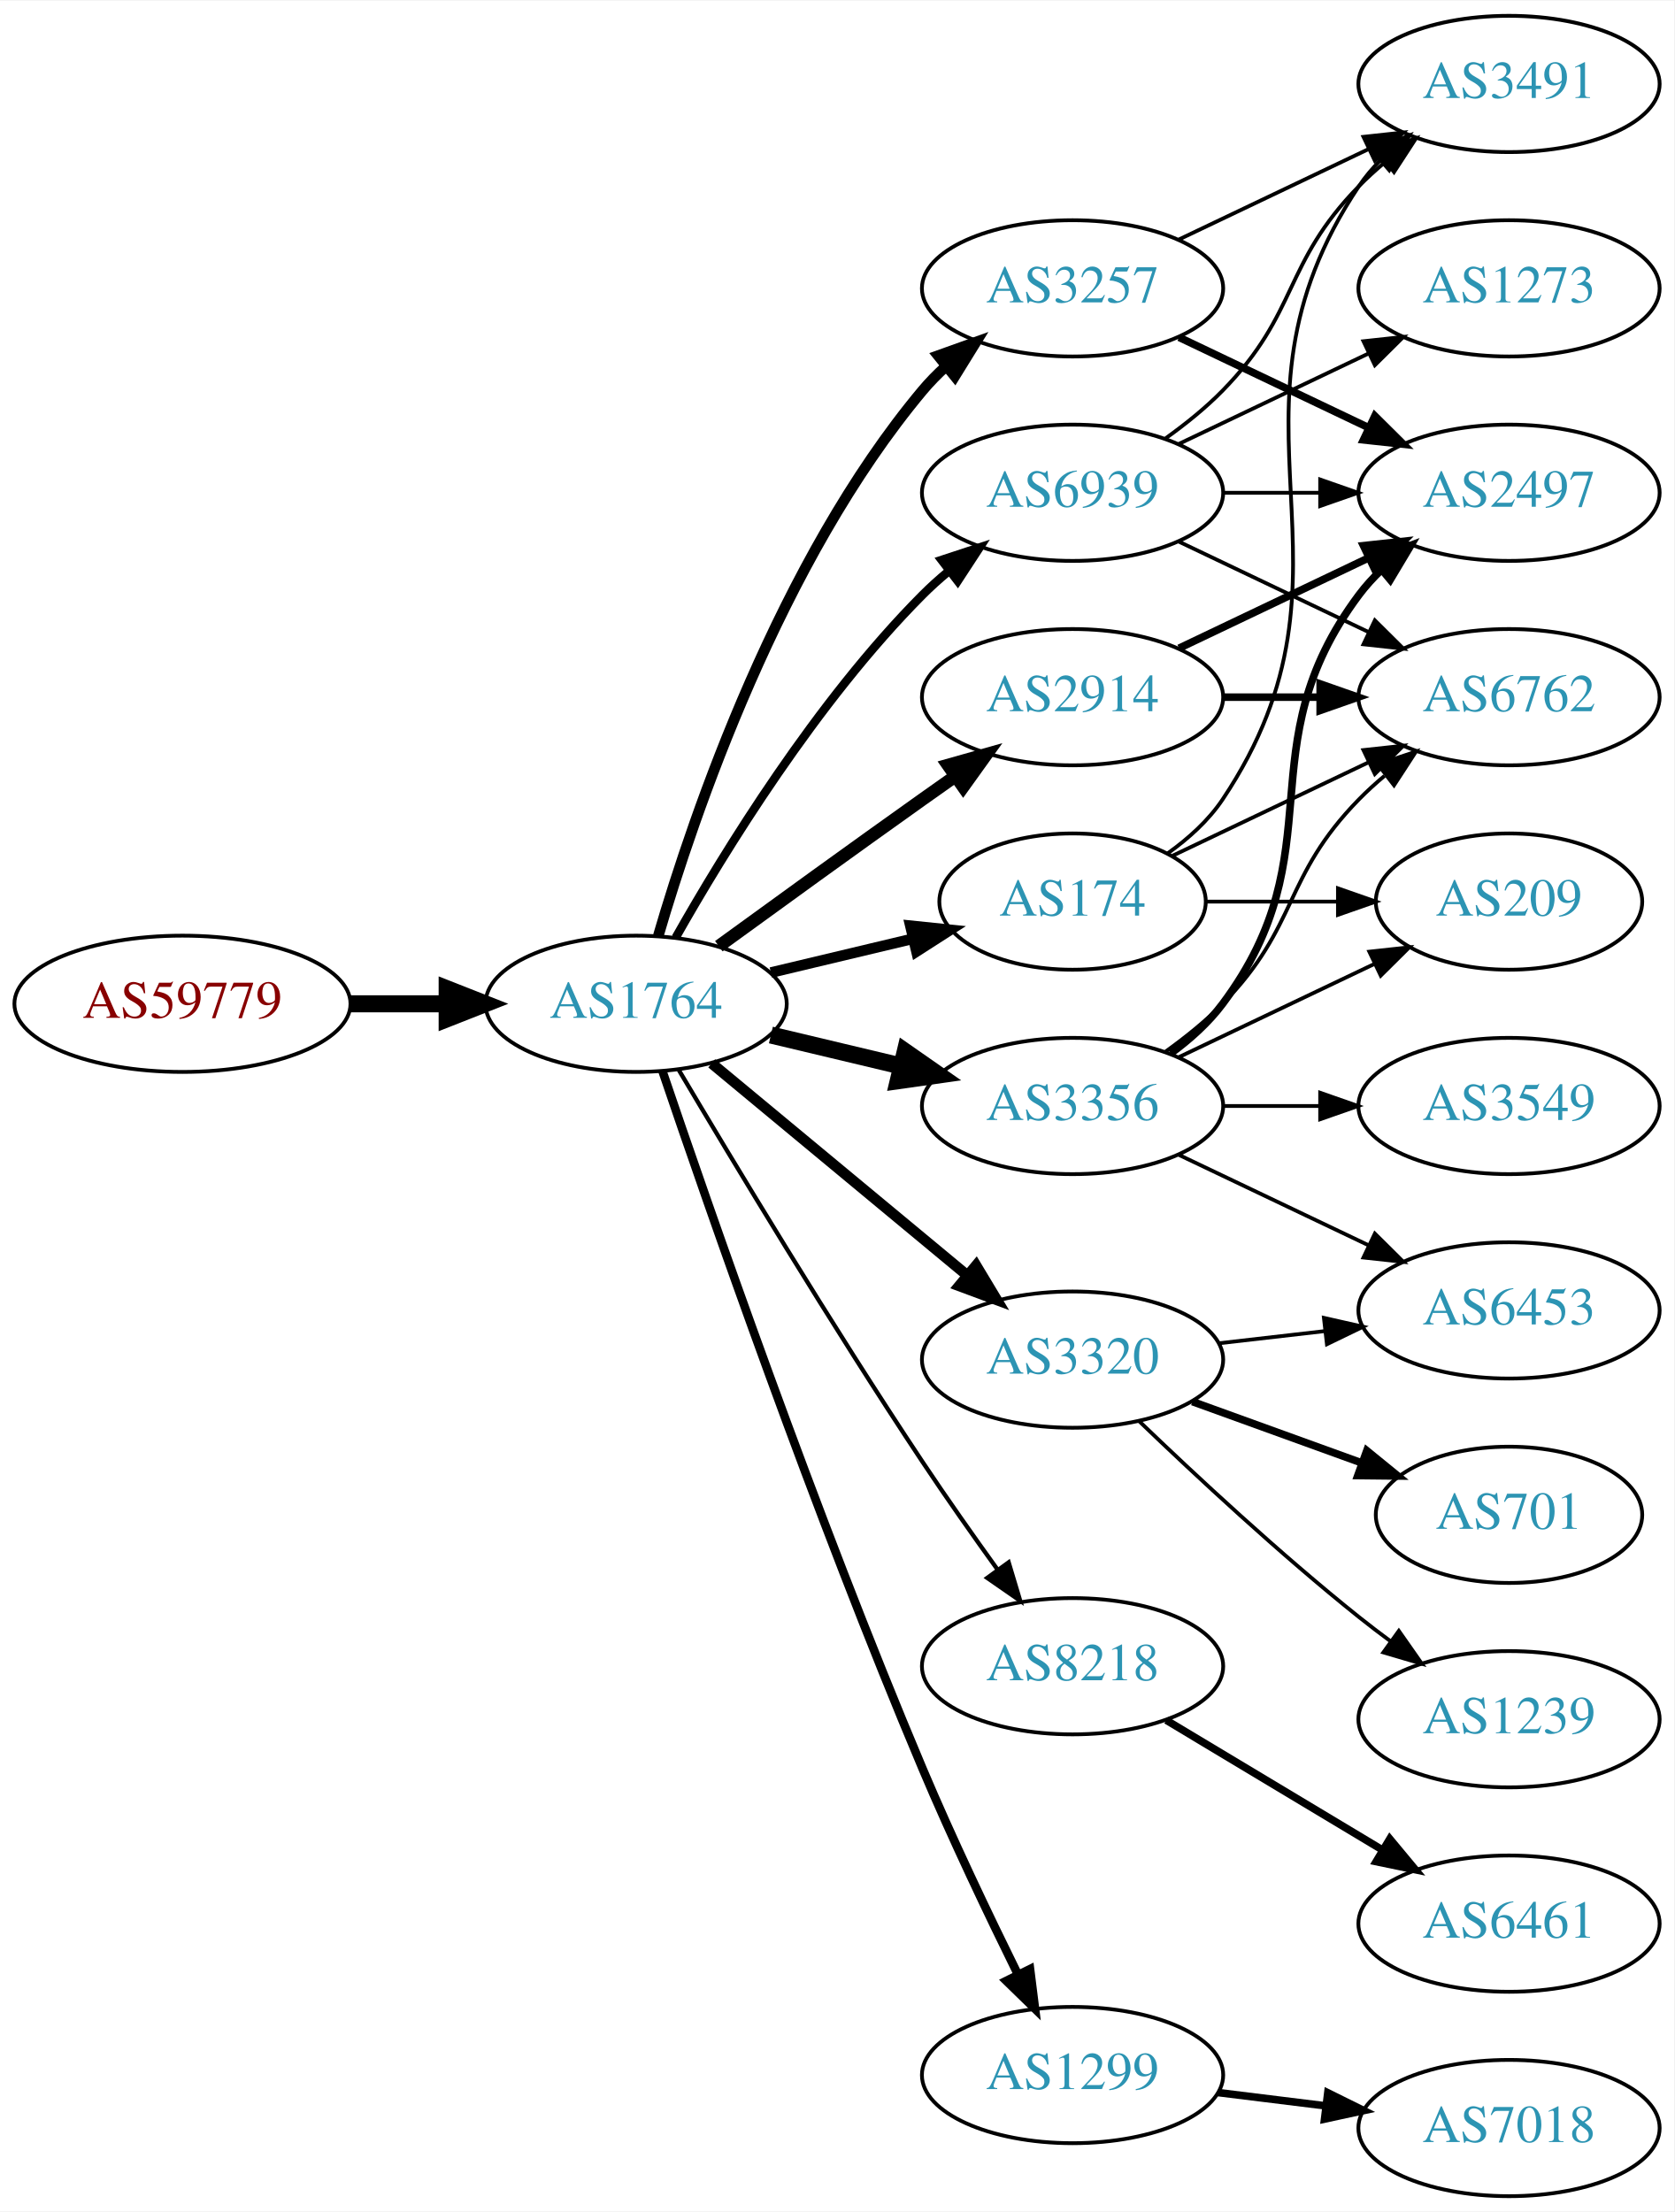
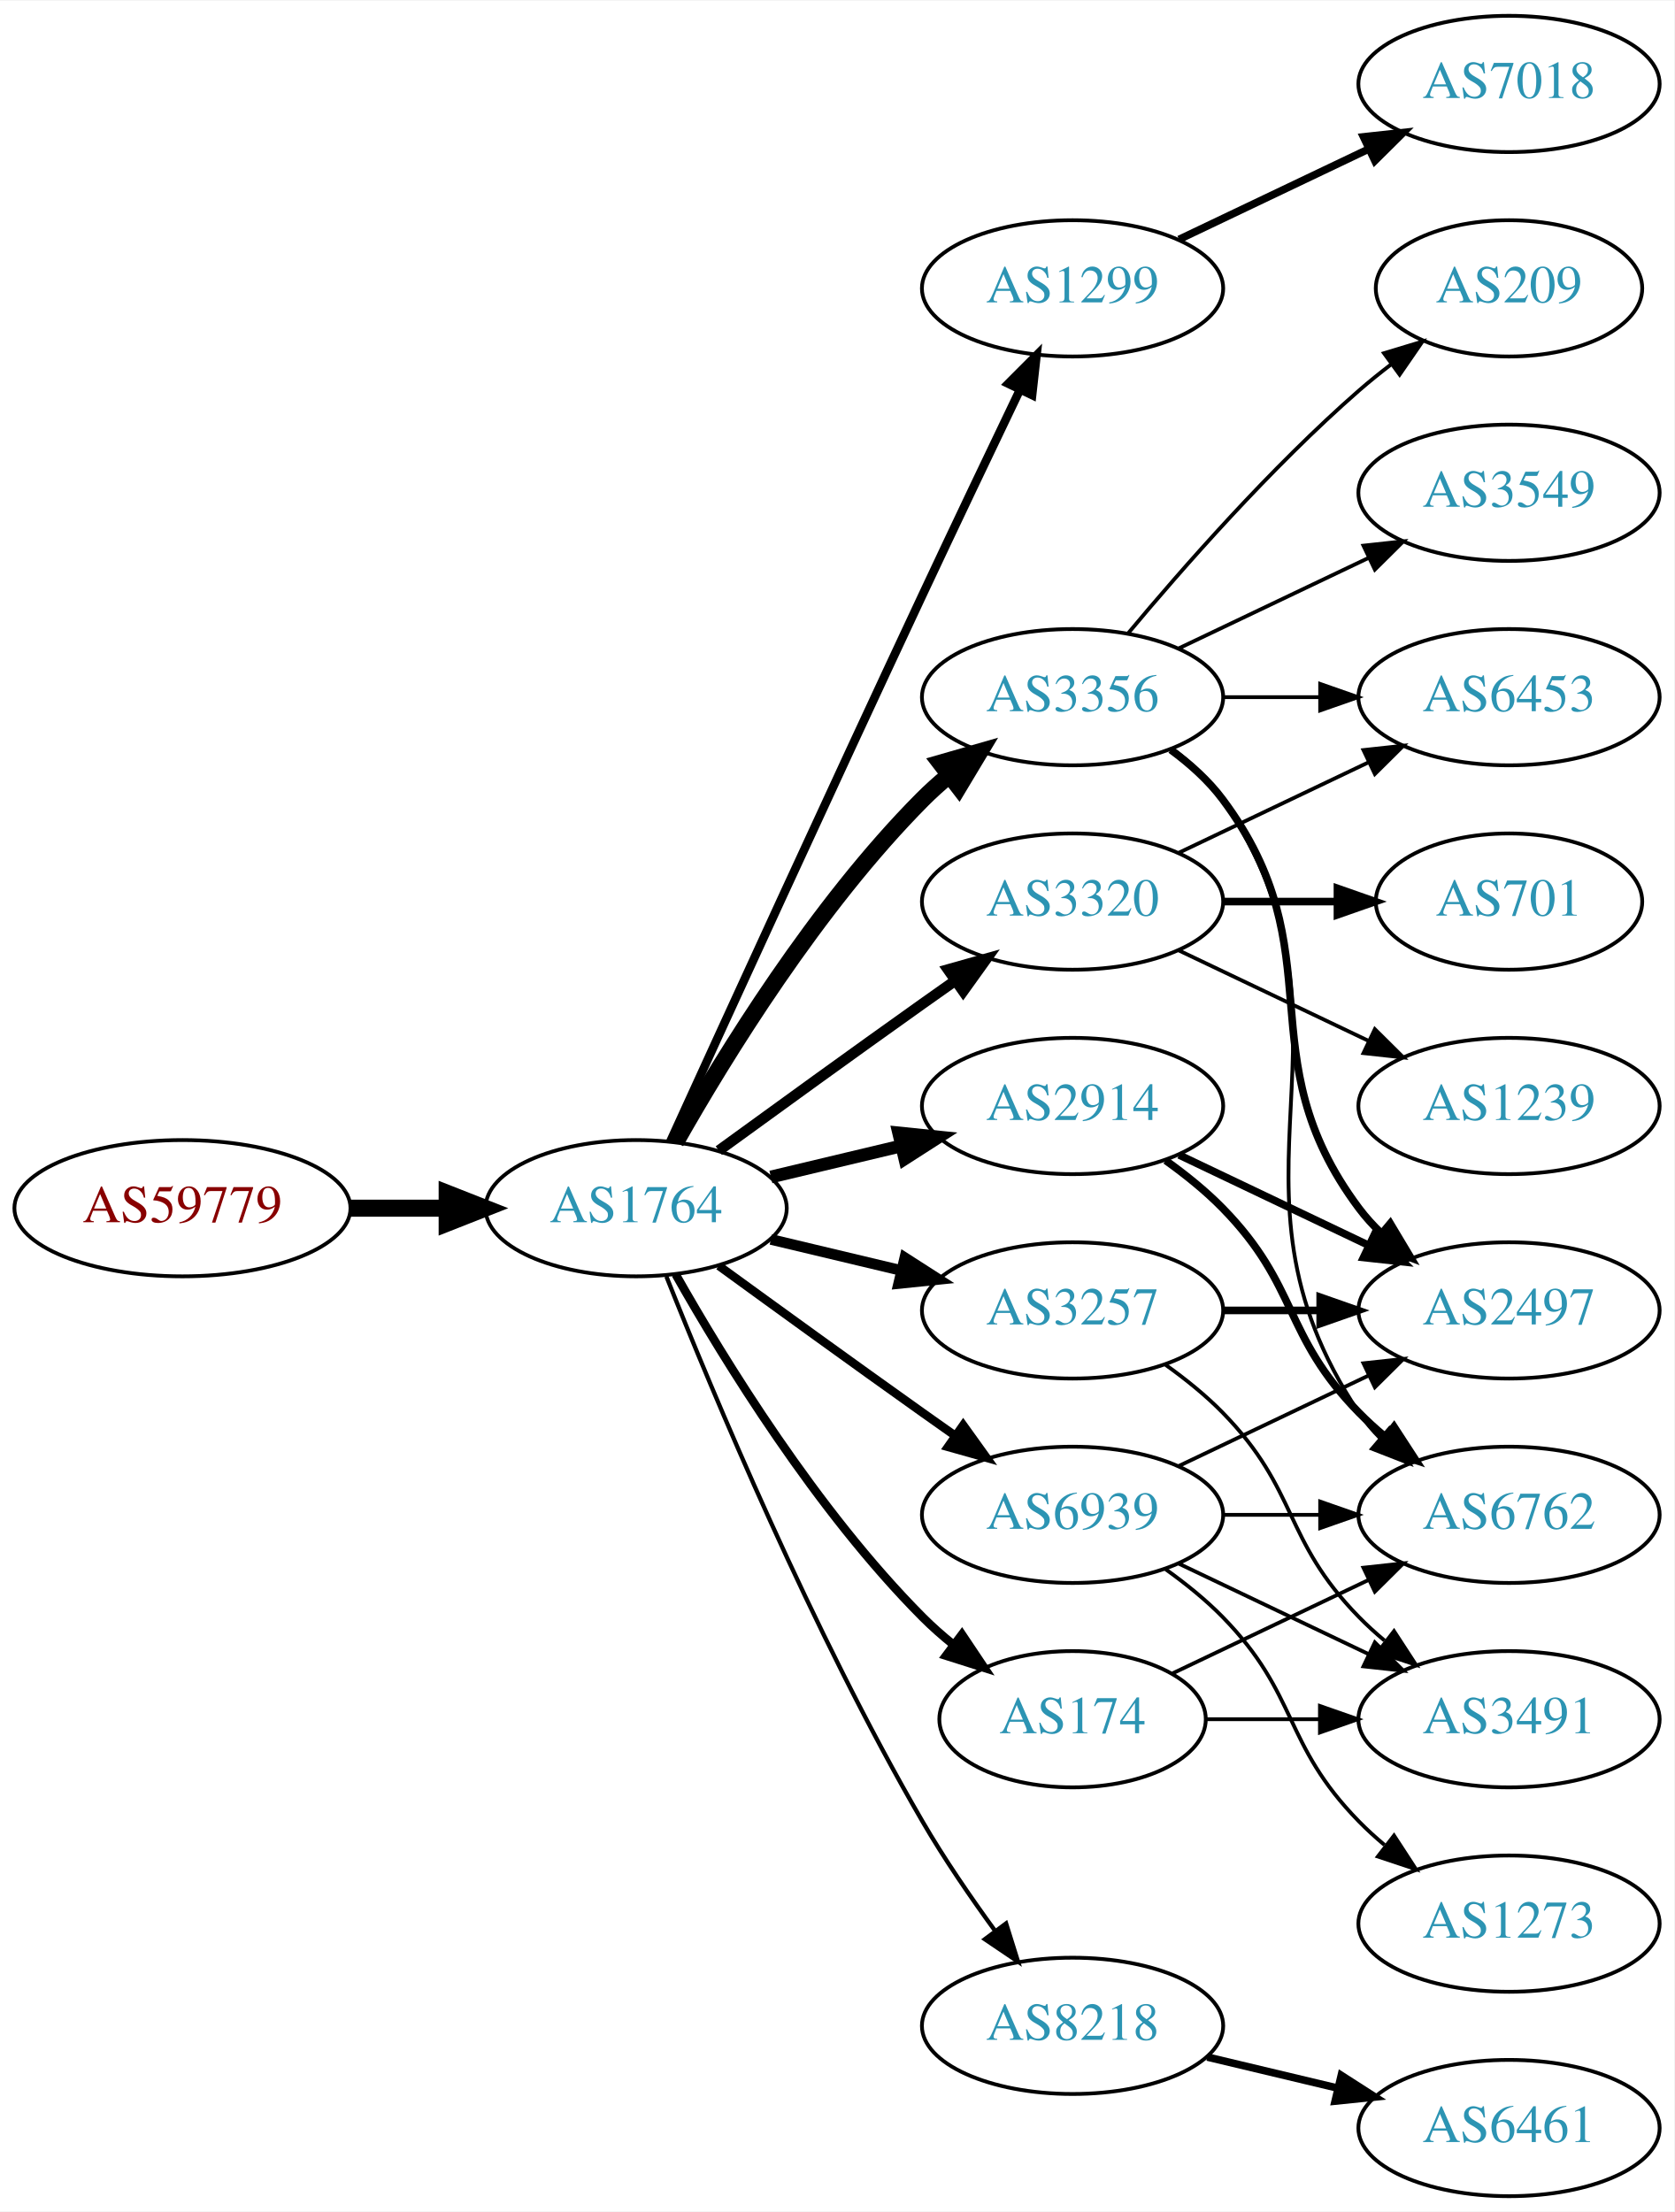
<svg xmlns="http://www.w3.org/2000/svg" xmlns:xlink="http://www.w3.org/1999/xlink" width="442pt" height="584pt" viewBox="0.00 0.00 442.27 584.00">
  <g id="graph0" class="graph" transform="scale(1 1) rotate(0) translate(4 580)">
    <polygon fill="white" stroke="none" points="-4,4 -4,-580 438.271,-580 438.271,4 -4,4" />
    <g id="node1" class="node">
      <g id="a_node1">
        <a xlink:href="/asn/59779" xlink:title="AS59779 ~ Ixolit GmbH [AT]">
-           <ellipse fill="#ffffff" stroke="black" cx="44.196" cy="-315" rx="44.393" ry="18" />
-           <text text-anchor="middle" x="44.196" y="-311.3" font-family="Times,serif" font-size="14.00" fill="#880000">AS59779</text>
+           <ellipse fill="#ffffff" stroke="black" cx="44.196" cy="-261" rx="44.393" ry="18" />
+           <text text-anchor="middle" x="44.196" y="-257.3" font-family="Times,serif" font-size="14.00" fill="#880000">AS59779</text>
        </a>
      </g>
    </g>
    <g id="node2" class="node">
      <g id="a_node2">
        <a xlink:href="/asn/1764" xlink:title="AS1764 ~ NEXTLAYER-AS [AT]">
-           <ellipse fill="#ffffff" stroke="black" cx="164.039" cy="-315" rx="39.794" ry="18" />
-           <text text-anchor="middle" x="164.039" y="-311.3" font-family="Times,serif" font-size="14.00" fill="#2c94b3">AS1764</text>
+           <ellipse fill="#ffffff" stroke="black" cx="164.039" cy="-261" rx="39.794" ry="18" />
+           <text text-anchor="middle" x="164.039" y="-257.3" font-family="Times,serif" font-size="14.00" fill="#2c94b3">AS1764</text>
        </a>
      </g>
    </g>
    <g id="edge1" class="edge">
-       <path fill="none" stroke="black" stroke-width="4.5" d="M88.407,-315C96.72,-315 105.482,-315 113.965,-315" />
-       <polygon fill="black" stroke="black" stroke-width="4.5" points="114.123,-318.938 124.123,-315 114.123,-311.063 114.123,-318.938" />
+       <path fill="none" stroke="black" stroke-width="4.5" d="M88.407,-261C96.72,-261 105.482,-261 113.965,-261" />
+       <polygon fill="black" stroke="black" stroke-width="4.5" points="114.123,-264.938 124.123,-261 114.123,-257.063 114.123,-264.938" />
    </g>
    <g id="node3" class="node">
      <g id="a_node3">
-         <a xlink:href="/asn/3356" xlink:title="AS3356 ~ Level 3 Parent, LLC [US]">
-           <ellipse fill="#ffffff" stroke="black" cx="279.332" cy="-288" rx="39.794" ry="18" />
-           <text text-anchor="middle" x="279.332" y="-284.3" font-family="Times,serif" font-size="14.00" fill="#2c94b3">AS3356</text>
+         <a xlink:href="/asn/1299" xlink:title="AS1299 ~ Telia Carrier [EU]">
+           <ellipse fill="#ffffff" stroke="black" cx="279.332" cy="-504" rx="39.794" ry="18" />
+           <text text-anchor="middle" x="279.332" y="-500.3" font-family="Times,serif" font-size="14.00" fill="#2c94b3">AS1299</text>
        </a>
      </g>
    </g>
    <g id="edge2" class="edge">
-       <path fill="none" stroke="black" stroke-width="4.5" d="M199.646,-306.752C210.517,-304.162 222.671,-301.265 234.114,-298.538" />
-       <polygon fill="black" stroke="black" stroke-width="4.5" points="235.122,-302.346 243.936,-296.197 233.296,-294.685 235.122,-302.346" />
+       <path fill="none" stroke="black" stroke-width="2.25" d="M173.026,-278.536C186.602,-308.296 215.099,-370.57 239.685,-423 248.176,-441.108 257.868,-461.421 265.422,-477.175" />
+       <polygon fill="black" stroke="black" stroke-width="2.25" points="262.337,-478.835 269.82,-486.335 268.647,-475.805 262.337,-478.835" />
    </g>
    <g id="node4" class="node">
      <g id="a_node4">
-         <a xlink:href="/asn/8218" xlink:title="AS8218 ~ legacy Neotelecoms [FR]">
-           <ellipse fill="#ffffff" stroke="black" cx="279.332" cy="-140" rx="39.794" ry="18" />
-           <text text-anchor="middle" x="279.332" y="-136.3" font-family="Times,serif" font-size="14.00" fill="#2c94b3">AS8218</text>
+         <a xlink:href="/asn/3257" xlink:title="AS3257 ~ GTT [DE]">
+           <ellipse fill="#ffffff" stroke="black" cx="279.332" cy="-234" rx="39.794" ry="18" />
+           <text text-anchor="middle" x="279.332" y="-230.3" font-family="Times,serif" font-size="14.00" fill="#2c94b3">AS3257</text>
        </a>
      </g>
    </g>
    <g id="edge3" class="edge">
-       <path fill="none" stroke="black" stroke-width="1.125" d="M175.303,-297.533C189.366,-273.798 215.625,-230.171 239.685,-194 245.975,-184.544 253.147,-174.368 259.591,-165.428" />
-       <polygon fill="black" stroke="black" stroke-width="1.125" points="262.451,-167.447 265.494,-157.298 256.786,-163.334 262.451,-167.447" />
+       <path fill="none" stroke="black" stroke-width="2.812" d="M199.646,-252.752C210.517,-250.162 222.671,-247.265 234.114,-244.538" />
+       <polygon fill="black" stroke="black" stroke-width="2.812" points="235.02,-247.92 243.936,-242.197 233.397,-241.111 235.02,-247.92" />
    </g>
    <g id="node5" class="node">
      <g id="a_node5">
-         <a xlink:href="/asn/1299" xlink:title="AS1299 ~ Telia Carrier [EU]">
-           <ellipse fill="#ffffff" stroke="black" cx="279.332" cy="-32" rx="39.794" ry="18" />
-           <text text-anchor="middle" x="279.332" y="-28.3" font-family="Times,serif" font-size="14.00" fill="#2c94b3">AS1299</text>
+         <a xlink:href="/asn/8218" xlink:title="AS8218 ~ legacy Neotelecoms [FR]">
+           <ellipse fill="#ffffff" stroke="black" cx="279.332" cy="-45" rx="39.794" ry="18" />
+           <text text-anchor="middle" x="279.332" y="-41.3" font-family="Times,serif" font-size="14.00" fill="#2c94b3">AS8218</text>
        </a>
      </g>
    </g>
    <g id="edge4" class="edge">
-       <path fill="none" stroke="black" stroke-width="2.25" d="M170.995,-297.226C183.004,-261.79 211.396,-179.99 239.685,-113 247.466,-94.576 257.16,-74.263 264.892,-58.589" />
-       <polygon fill="black" stroke="black" stroke-width="2.25" points="268.1,-59.999 269.419,-49.486 261.832,-56.882 268.1,-59.999" />
+       <path fill="none" stroke="black" stroke-width="1.125" d="M172.042,-242.949C184.169,-212.43 210.587,-149.067 239.685,-99 245.392,-89.181 252.43,-78.922 258.929,-70.016" />
+       <polygon fill="black" stroke="black" stroke-width="1.125" points="261.77,-72.061 264.934,-61.95 256.155,-67.881 261.77,-72.061" />
    </g>
    <g id="node6" class="node">
      <g id="a_node6">
-         <a xlink:href="/asn/3320" xlink:title="AS3320 ~ DTAG [DE]">
-           <ellipse fill="#ffffff" stroke="black" cx="279.332" cy="-221" rx="39.794" ry="18" />
-           <text text-anchor="middle" x="279.332" y="-217.3" font-family="Times,serif" font-size="14.00" fill="#2c94b3">AS3320</text>
+         <a xlink:href="/asn/3356" xlink:title="AS3356 ~ Level 3 Parent, LLC [US]">
+           <ellipse fill="#ffffff" stroke="black" cx="279.332" cy="-396" rx="39.794" ry="18" />
+           <text text-anchor="middle" x="279.332" y="-392.3" font-family="Times,serif" font-size="14.00" fill="#2c94b3">AS3356</text>
        </a>
      </g>
    </g>
    <g id="edge5" class="edge">
-       <path fill="none" stroke="black" stroke-width="2.812" d="M184.001,-299.267C202.464,-283.948 230.7,-260.52 251.471,-243.287" />
-       <polygon fill="black" stroke="black" stroke-width="2.812" points="253.846,-245.864 259.307,-236.785 249.376,-240.477 253.846,-245.864" />
+       <path fill="none" stroke="black" stroke-width="4.5" d="M174.498,-278.49C187.28,-301.096 211.712,-340.886 239.685,-369 241.796,-371.121 244.092,-373.188 246.477,-375.171" />
+       <polygon fill="black" stroke="black" stroke-width="4.5" points="244.463,-378.589 254.793,-381.556 249.259,-372.343 244.463,-378.589" />
    </g>
    <g id="node7" class="node">
      <g id="a_node7">
        <a xlink:href="/asn/174" xlink:title="AS174 ~ Cogent Communications [US]">
-           <ellipse fill="#ffffff" stroke="black" cx="279.332" cy="-342" rx="35.194" ry="18" />
-           <text text-anchor="middle" x="279.332" y="-338.3" font-family="Times,serif" font-size="14.00" fill="#2c94b3">AS174</text>
+           <ellipse fill="#ffffff" stroke="black" cx="279.332" cy="-126" rx="35.194" ry="18" />
+           <text text-anchor="middle" x="279.332" y="-122.3" font-family="Times,serif" font-size="14.00" fill="#2c94b3">AS174</text>
        </a>
      </g>
    </g>
    <g id="edge6" class="edge">
-       <path fill="none" stroke="black" stroke-width="2.812" d="M199.646,-323.248C211.44,-326.058 224.745,-329.229 237.013,-332.153" />
-       <polygon fill="black" stroke="black" stroke-width="2.812" points="236.479,-335.624 247.018,-334.537 238.101,-328.814 236.479,-335.624" />
+       <path fill="none" stroke="black" stroke-width="2.25" d="M174.498,-243.51C187.28,-220.904 211.712,-181.114 239.685,-153 242.185,-150.487 244.946,-148.051 247.807,-145.739" />
+       <polygon fill="black" stroke="black" stroke-width="2.25" points="250.108,-148.389 256.004,-139.587 245.905,-142.79 250.108,-148.389" />
    </g>
    <g id="node8" class="node">
      <g id="a_node8">
-         <a xlink:href="/asn/3257" xlink:title="AS3257 ~ GTT [DE]">
-           <ellipse fill="#ffffff" stroke="black" cx="279.332" cy="-504" rx="39.794" ry="18" />
-           <text text-anchor="middle" x="279.332" y="-500.3" font-family="Times,serif" font-size="14.00" fill="#2c94b3">AS3257</text>
+         <a xlink:href="/asn/2914" xlink:title="AS2914 ~ NTT America, Inc. [US]">
+           <ellipse fill="#ffffff" stroke="black" cx="279.332" cy="-288" rx="39.794" ry="18" />
+           <text text-anchor="middle" x="279.332" y="-284.3" font-family="Times,serif" font-size="14.00" fill="#2c94b3">AS2914</text>
        </a>
      </g>
    </g>
    <g id="edge7" class="edge">
-       <path fill="none" stroke="black" stroke-width="2.812" d="M169.913,-333.002C179.227,-364.844 202.043,-431.981 239.685,-477 241.555,-479.237 243.654,-481.374 245.88,-483.396" />
-       <polygon fill="black" stroke="black" stroke-width="2.812" points="243.823,-486.234 253.799,-489.804 248.227,-480.793 243.823,-486.234" />
+       <path fill="none" stroke="black" stroke-width="3.375" d="M199.646,-269.248C210.517,-271.838 222.671,-274.735 234.114,-277.462" />
+       <polygon fill="black" stroke="black" stroke-width="3.375" points="233.397,-280.889 243.936,-279.803 235.02,-274.08 233.397,-280.889" />
    </g>
    <g id="node9" class="node">
      <g id="a_node9">
-         <a xlink:href="/asn/2914" xlink:title="AS2914 ~ NTT America, Inc. [US]">
-           <ellipse fill="#ffffff" stroke="black" cx="279.332" cy="-396" rx="39.794" ry="18" />
-           <text text-anchor="middle" x="279.332" y="-392.3" font-family="Times,serif" font-size="14.00" fill="#2c94b3">AS2914</text>
+         <a xlink:href="/asn/3320" xlink:title="AS3320 ~ DTAG [DE]">
+           <ellipse fill="#ffffff" stroke="black" cx="279.332" cy="-342" rx="39.794" ry="18" />
+           <text text-anchor="middle" x="279.332" y="-338.3" font-family="Times,serif" font-size="14.00" fill="#2c94b3">AS3320</text>
        </a>
      </g>
    </g>
    <g id="edge8" class="edge">
-       <path fill="none" stroke="black" stroke-width="3.375" d="M185.887,-330.222C200.821,-341.091 221.435,-356.025 239.685,-369 242.506,-371.005 245.449,-373.085 248.397,-375.159" />
-       <polygon fill="black" stroke="black" stroke-width="3.375" points="246.424,-378.05 256.621,-380.926 250.443,-372.319 246.424,-378.05" />
+       <path fill="none" stroke="black" stroke-width="2.812" d="M185.887,-276.222C200.821,-287.091 221.435,-302.025 239.685,-315 242.506,-317.005 245.449,-319.085 248.397,-321.159" />
+       <polygon fill="black" stroke="black" stroke-width="2.812" points="246.424,-324.05 256.621,-326.926 250.443,-318.319 246.424,-324.05" />
    </g>
    <g id="node10" class="node">
      <g id="a_node10">
        <a xlink:href="/asn/6939" xlink:title="AS6939 ~ Hurricane Electric LLC [US]">
-           <ellipse fill="#ffffff" stroke="black" cx="279.332" cy="-450" rx="39.794" ry="18" />
-           <text text-anchor="middle" x="279.332" y="-446.3" font-family="Times,serif" font-size="14.00" fill="#2c94b3">AS6939</text>
+           <ellipse fill="#ffffff" stroke="black" cx="279.332" cy="-180" rx="39.794" ry="18" />
+           <text text-anchor="middle" x="279.332" y="-176.3" font-family="Times,serif" font-size="14.00" fill="#2c94b3">AS6939</text>
        </a>
      </g>
    </g>
    <g id="edge9" class="edge">
-       <path fill="none" stroke="black" stroke-width="2.25" d="M174.498,-332.49C187.28,-355.096 211.712,-394.886 239.685,-423 241.796,-425.121 244.092,-427.188 246.477,-429.171" />
-       <polygon fill="black" stroke="black" stroke-width="2.25" points="244.73,-432.242 254.793,-435.556 248.993,-426.69 244.73,-432.242" />
+       <path fill="none" stroke="black" stroke-width="2.25" d="M185.887,-245.778C200.821,-234.909 221.435,-219.975 239.685,-207 242.506,-204.995 245.449,-202.915 248.397,-200.841" />
+       <polygon fill="black" stroke="black" stroke-width="2.25" points="250.443,-203.681 256.621,-195.074 246.424,-197.95 250.443,-203.681" />
+     </g>
+     <g id="node18" class="node">
+       <g id="a_node18">
+         <a xlink:href="/asn/7018" xlink:title="AS7018 ~ AT&amp;T Services, Inc. [US]">
+           <ellipse fill="#ffffff" stroke="black" cx="394.625" cy="-558" rx="39.794" ry="18" />
+           <text text-anchor="middle" x="394.625" y="-554.3" font-family="Times,serif" font-size="14.00" fill="#2c94b3">AS7018</text>
+         </a>
+       </g>
+     </g>
+     <g id="edge20" class="edge">
+       <path fill="none" stroke="black" stroke-width="2" d="M307.468,-516.934C322.462,-524.081 341.283,-533.052 357.506,-540.785" />
+       <polygon fill="black" stroke="black" stroke-width="2" points="356.177,-544.028 366.71,-545.171 359.188,-537.709 356.177,-544.028" />
+     </g>
+     <g id="node15" class="node">
+       <g id="a_node15">
+         <a xlink:href="/asn/2497" xlink:title="AS2497 ~ Internet Initiative Japan Inc. [JP]">
+           <ellipse fill="#ffffff" stroke="black" cx="394.625" cy="-234" rx="39.794" ry="18" />
+           <text text-anchor="middle" x="394.625" y="-230.3" font-family="Times,serif" font-size="14.00" fill="#2c94b3">AS2497</text>
+         </a>
+       </g>
+     </g>
+     <g id="edge19" class="edge">
+       <path fill="none" stroke="black" stroke-width="2" d="M319.004,-234C327.207,-234 335.971,-234 344.503,-234" />
+       <polygon fill="black" stroke="black" stroke-width="2" points="344.742,-237.5 354.742,-234 344.742,-230.5 344.742,-237.5" />
+     </g>
+     <g id="node17" class="node">
+       <g id="a_node17">
+         <a xlink:href="/asn/3491" xlink:title="AS3491 ~ PCCW Global, Inc. [US]">
+           <ellipse fill="#ffffff" stroke="black" cx="394.625" cy="-126" rx="39.794" ry="18" />
+           <text text-anchor="middle" x="394.625" y="-122.3" font-family="Times,serif" font-size="14.00" fill="#2c94b3">AS3491</text>
+         </a>
+       </g>
+     </g>
+     <g id="edge18" class="edge">
+       <path fill="none" stroke="black" d="M303.926,-219.611C309.182,-215.852 314.513,-211.563 318.978,-207 339.151,-186.383 334.806,-173.617 354.978,-153 357.071,-150.861 359.354,-148.782 361.731,-146.79" />
+       <polygon fill="black" stroke="black" points="364.249,-149.268 370.031,-140.389 359.974,-143.725 364.249,-149.268" />
    </g>
    <g id="node11" class="node">
      <g id="a_node11">
-         <a xlink:href="/asn/2497" xlink:title="AS2497 ~ Internet Initiative Japan Inc. [JP]">
-           <ellipse fill="#ffffff" stroke="black" cx="394.625" cy="-450" rx="39.794" ry="18" />
-           <text text-anchor="middle" x="394.625" y="-446.3" font-family="Times,serif" font-size="14.00" fill="#2c94b3">AS2497</text>
+         <a xlink:href="/asn/6461" xlink:title="AS6461 ~ Zayo Bandwidth [US]">
+           <ellipse fill="#ffffff" stroke="black" cx="394.625" cy="-18" rx="39.794" ry="18" />
+           <text text-anchor="middle" x="394.625" y="-14.3" font-family="Times,serif" font-size="14.00" fill="#2c94b3">AS6461</text>
        </a>
      </g>
    </g>
    <g id="edge10" class="edge">
-       <path fill="none" stroke="black" stroke-width="2" d="M305.262,-301.882C310.338,-305.611 315.256,-310.016 318.978,-315 349.249,-355.542 324.707,-382.458 354.978,-423 356.723,-425.336 358.73,-427.545 360.893,-429.617" />
-       <polygon fill="black" stroke="black" stroke-width="2" points="358.771,-432.405 368.694,-436.118 363.253,-427.027 358.771,-432.405" />
+       <path fill="none" stroke="black" stroke-width="2" d="M314.939,-36.752C325.81,-34.162 337.964,-31.265 349.407,-28.538" />
+       <polygon fill="black" stroke="black" stroke-width="2" points="350.313,-31.92 359.229,-26.197 348.69,-25.111 350.313,-31.92" />
    </g>
    <g id="node12" class="node">
      <g id="a_node12">
-         <a xlink:href="/asn/6762" xlink:title="AS6762 ~ TELECOM ITALIA SPARKLE S.p.A. [IT]">
-           <ellipse fill="#ffffff" stroke="black" cx="394.625" cy="-396" rx="39.794" ry="18" />
-           <text text-anchor="middle" x="394.625" y="-392.3" font-family="Times,serif" font-size="14.00" fill="#2c94b3">AS6762</text>
+         <a xlink:href="/asn/3549" xlink:title="AS3549 ~ Level 3 Parent, LLC [US]">
+           <ellipse fill="#ffffff" stroke="black" cx="394.625" cy="-450" rx="39.794" ry="18" />
+           <text text-anchor="middle" x="394.625" y="-446.3" font-family="Times,serif" font-size="14.00" fill="#2c94b3">AS3549</text>
        </a>
      </g>
    </g>
    <g id="edge11" class="edge">
-       <path fill="none" stroke="black" d="M303.926,-302.389C309.182,-306.148 314.513,-310.437 318.978,-315 339.151,-335.617 334.806,-348.383 354.978,-369 357.071,-371.139 359.354,-373.218 361.731,-375.21" />
-       <polygon fill="black" stroke="black" points="359.974,-378.275 370.031,-381.611 364.249,-372.732 359.974,-378.275" />
+       <path fill="none" stroke="black" d="M307.468,-408.934C322.462,-416.081 341.283,-425.052 357.506,-432.785" />
+       <polygon fill="black" stroke="black" points="356.177,-436.028 366.71,-437.171 359.188,-429.709 356.177,-436.028" />
    </g>
    <g id="node13" class="node">
      <g id="a_node13">
-         <a xlink:href="/asn/3549" xlink:title="AS3549 ~ Level 3 Parent, LLC [US]">
-           <ellipse fill="#ffffff" stroke="black" cx="394.625" cy="-288" rx="39.794" ry="18" />
-           <text text-anchor="middle" x="394.625" y="-284.3" font-family="Times,serif" font-size="14.00" fill="#2c94b3">AS3549</text>
+         <a xlink:href="/asn/6453" xlink:title="AS6453 ~ TATA COMMUNICATIONS (AMERICA) INC [US]">
+           <ellipse fill="#ffffff" stroke="black" cx="394.625" cy="-396" rx="39.794" ry="18" />
+           <text text-anchor="middle" x="394.625" y="-392.3" font-family="Times,serif" font-size="14.00" fill="#2c94b3">AS6453</text>
        </a>
      </g>
    </g>
    <g id="edge12" class="edge">
-       <path fill="none" stroke="black" d="M319.004,-288C327.207,-288 335.971,-288 344.503,-288" />
-       <polygon fill="black" stroke="black" points="344.742,-291.5 354.742,-288 344.742,-284.5 344.742,-291.5" />
+       <path fill="none" stroke="black" d="M319.004,-396C327.207,-396 335.971,-396 344.503,-396" />
+       <polygon fill="black" stroke="black" points="344.742,-399.5 354.742,-396 344.742,-392.5 344.742,-399.5" />
    </g>
    <g id="node14" class="node">
      <g id="a_node14">
-         <a xlink:href="/asn/6453" xlink:title="AS6453 ~ TATA COMMUNICATIONS (AMERICA) INC [US]">
-           <ellipse fill="#ffffff" stroke="black" cx="394.625" cy="-234" rx="39.794" ry="18" />
-           <text text-anchor="middle" x="394.625" y="-230.3" font-family="Times,serif" font-size="14.00" fill="#2c94b3">AS6453</text>
+         <a xlink:href="/asn/6762" xlink:title="AS6762 ~ TELECOM ITALIA SPARKLE S.p.A. [IT]">
+           <ellipse fill="#ffffff" stroke="black" cx="394.625" cy="-180" rx="39.794" ry="18" />
+           <text text-anchor="middle" x="394.625" y="-176.3" font-family="Times,serif" font-size="14.00" fill="#2c94b3">AS6762</text>
        </a>
      </g>
    </g>
    <g id="edge13" class="edge">
-       <path fill="none" stroke="black" d="M307.468,-275.066C322.462,-267.919 341.283,-258.948 357.506,-251.215" />
-       <polygon fill="black" stroke="black" points="359.188,-254.291 366.71,-246.829 356.177,-247.972 359.188,-254.291" />
-     </g>
-     <g id="node15" class="node">
-       <g id="a_node15">
-         <a xlink:href="/asn/209" xlink:title="AS209 ~ CenturyLink Communications, LLC [US]">
-           <ellipse fill="#ffffff" stroke="black" cx="394.625" cy="-342" rx="35.194" ry="18" />
-           <text text-anchor="middle" x="394.625" y="-338.3" font-family="Times,serif" font-size="14.00" fill="#2c94b3">AS209</text>
-         </a>
-       </g>
+       <path fill="none" stroke="black" d="M305.651,-382.393C310.707,-378.649 315.518,-374.169 318.978,-369 360.003,-307.706 313.954,-268.294 354.978,-207 356.6,-204.577 358.519,-202.305 360.621,-200.19" />
+       <polygon fill="black" stroke="black" points="362.988,-202.771 368.306,-193.607 358.434,-197.454 362.988,-202.771" />
    </g>
    <g id="edge14" class="edge">
-       <path fill="none" stroke="black" d="M307.468,-300.934C322.9,-308.29 342.385,-317.577 358.92,-325.459" />
-       <polygon fill="black" stroke="black" points="357.729,-328.768 368.262,-329.911 360.741,-322.449 357.729,-328.768" />
+       <path fill="none" stroke="black" stroke-width="2" d="M305.262,-382.118C310.338,-378.389 315.256,-373.984 318.978,-369 349.249,-328.458 324.707,-301.542 354.978,-261 356.723,-258.664 358.73,-256.455 360.893,-254.383" />
+       <polygon fill="black" stroke="black" stroke-width="2" points="363.253,-256.973 368.694,-247.882 358.771,-251.595 363.253,-256.973" />
    </g>
    <g id="node16" class="node">
      <g id="a_node16">
-         <a xlink:href="/asn/6461" xlink:title="AS6461 ~ Zayo Bandwidth [US]">
-           <ellipse fill="#ffffff" stroke="black" cx="394.625" cy="-72" rx="39.794" ry="18" />
-           <text text-anchor="middle" x="394.625" y="-68.3" font-family="Times,serif" font-size="14.00" fill="#2c94b3">AS6461</text>
+         <a xlink:href="/asn/209" xlink:title="AS209 ~ CenturyLink Communications, LLC [US]">
+           <ellipse fill="#ffffff" stroke="black" cx="394.625" cy="-504" rx="35.194" ry="18" />
+           <text text-anchor="middle" x="394.625" y="-500.3" font-family="Times,serif" font-size="14.00" fill="#2c94b3">AS209</text>
        </a>
      </g>
    </g>
    <g id="edge15" class="edge">
-       <path fill="none" stroke="black" stroke-width="2" d="M304.082,-125.745C320.698,-115.771 343.094,-102.329 361.331,-91.383" />
-       <polygon fill="black" stroke="black" stroke-width="2" points="363.133,-94.384 369.906,-86.236 359.531,-88.382 363.133,-94.384" />
-     </g>
-     <g id="node17" class="node">
-       <g id="a_node17">
-         <a xlink:href="/asn/7018" xlink:title="AS7018 ~ AT&amp;T Services, Inc. [US]">
-           <ellipse fill="#ffffff" stroke="black" cx="394.625" cy="-18" rx="39.794" ry="18" />
-           <text text-anchor="middle" x="394.625" y="-14.3" font-family="Times,serif" font-size="14.00" fill="#2c94b3">AS7018</text>
-         </a>
-       </g>
+       <path fill="none" stroke="black" d="M293.962,-412.817C308.244,-429.929 331.791,-456.745 354.978,-477 357.648,-479.332 360.521,-481.648 363.451,-483.886" />
+       <polygon fill="black" stroke="black" points="361.602,-486.87 371.742,-489.939 365.729,-481.216 361.602,-486.87" />
+     </g>
+     <g id="edge21" class="edge">
+       <path fill="none" stroke="black" d="M305.757,-138.119C321.059,-145.413 340.783,-154.814 357.665,-162.86" />
+       <polygon fill="black" stroke="black" points="356.172,-166.026 366.705,-167.169 359.184,-159.707 356.172,-166.026" />
+     </g>
+     <g id="edge22" class="edge">
+       <path fill="none" stroke="black" d="M314.631,-126C324.008,-126 334.358,-126 344.393,-126" />
+       <polygon fill="black" stroke="black" points="344.681,-129.5 354.681,-126 344.681,-122.5 344.681,-129.5" />
+     </g>
+     <g id="edge17" class="edge">
+       <path fill="none" stroke="black" stroke-width="2" d="M303.926,-273.611C309.182,-269.852 314.513,-265.563 318.978,-261 339.151,-240.383 334.806,-227.617 354.978,-207 357.071,-204.861 359.354,-202.782 361.731,-200.79" />
+       <polygon fill="black" stroke="black" stroke-width="2" points="364.249,-203.268 370.031,-194.389 359.974,-197.725 364.249,-203.268" />
    </g>
    <g id="edge16" class="edge">
-       <path fill="none" stroke="black" stroke-width="2" d="M317.742,-27.377C326.83,-26.254 336.667,-25.038 346.152,-23.866" />
-       <polygon fill="black" stroke="black" stroke-width="2" points="346.758,-27.318 356.254,-22.618 345.9,-20.371 346.758,-27.318" />
-     </g>
-     <g id="edge19" class="edge">
-       <path fill="none" stroke="black" d="M318.057,-225.329C327.038,-226.359 336.737,-227.472 346.094,-228.546" />
-       <polygon fill="black" stroke="black" points="345.731,-232.027 356.064,-229.69 346.529,-225.073 345.731,-232.027" />
-     </g>
-     <g id="node18" class="node">
-       <g id="a_node18">
-         <a xlink:href="/asn/1239" xlink:title="AS1239 ~ Sprint [US]">
-           <ellipse fill="#ffffff" stroke="black" cx="394.625" cy="-126" rx="39.794" ry="18" />
-           <text text-anchor="middle" x="394.625" y="-122.3" font-family="Times,serif" font-size="14.00" fill="#2c94b3">AS1239</text>
-         </a>
-       </g>
-     </g>
-     <g id="edge17" class="edge">
-       <path fill="none" stroke="black" d="M296.975,-204.688C311.751,-190.49 334.164,-169.637 354.978,-153 357.681,-150.839 360.546,-148.656 363.444,-146.516" />
-       <polygon fill="black" stroke="black" points="365.521,-149.334 371.599,-140.656 361.436,-143.65 365.521,-149.334" />
+       <path fill="none" stroke="black" stroke-width="2" d="M307.468,-275.066C322.462,-267.919 341.283,-258.948 357.506,-251.215" />
+       <polygon fill="black" stroke="black" stroke-width="2" points="359.188,-254.291 366.71,-246.829 356.177,-247.972 359.188,-254.291" />
+     </g>
+     <g id="edge25" class="edge">
+       <path fill="none" stroke="black" d="M307.468,-354.934C322.462,-362.081 341.283,-371.052 357.506,-378.785" />
+       <polygon fill="black" stroke="black" points="356.177,-382.028 366.71,-383.171 359.188,-375.709 356.177,-382.028" />
    </g>
    <g id="node19" class="node">
      <g id="a_node19">
-         <a xlink:href="/asn/701" xlink:title="AS701 ~ UUNET [US]">
-           <ellipse fill="#ffffff" stroke="black" cx="394.625" cy="-180" rx="35.194" ry="18" />
-           <text text-anchor="middle" x="394.625" y="-176.3" font-family="Times,serif" font-size="14.00" fill="#2c94b3">AS701</text>
-         </a>
-       </g>
-     </g>
-     <g id="edge18" class="edge">
-       <path fill="none" stroke="black" stroke-width="2" d="M310.99,-209.905C324.727,-204.933 341.068,-199.02 355.577,-193.769" />
-       <polygon fill="black" stroke="black" stroke-width="2" points="357.062,-196.954 365.275,-190.26 354.68,-190.372 357.062,-196.954" />
-     </g>
-     <g id="edge20" class="edge">
-       <path fill="none" stroke="black" d="M305.757,-354.119C321.059,-361.413 340.783,-370.814 357.665,-378.86" />
-       <polygon fill="black" stroke="black" points="356.172,-382.026 366.705,-383.169 359.184,-375.707 356.172,-382.026" />
-     </g>
-     <g id="edge22" class="edge">
-       <path fill="none" stroke="black" d="M314.631,-342C325.501,-342 337.678,-342 349.156,-342" />
-       <polygon fill="black" stroke="black" points="349.442,-345.5 359.442,-342 349.442,-338.5 349.442,-345.5" />
+         <a xlink:href="/asn/1239" xlink:title="AS1239 ~ Sprint [US]">
+           <ellipse fill="#ffffff" stroke="black" cx="394.625" cy="-288" rx="39.794" ry="18" />
+           <text text-anchor="middle" x="394.625" y="-284.3" font-family="Times,serif" font-size="14.00" fill="#2c94b3">AS1239</text>
+         </a>
+       </g>
+     </g>
+     <g id="edge23" class="edge">
+       <path fill="none" stroke="black" d="M307.468,-329.066C322.462,-321.919 341.283,-312.948 357.506,-305.215" />
+       <polygon fill="black" stroke="black" points="359.188,-308.291 366.71,-300.829 356.177,-301.972 359.188,-308.291" />
    </g>
    <g id="node20" class="node">
      <g id="a_node20">
-         <a xlink:href="/asn/3491" xlink:title="AS3491 ~ PCCW Global, Inc. [US]">
-           <ellipse fill="#ffffff" stroke="black" cx="394.625" cy="-558" rx="39.794" ry="18" />
-           <text text-anchor="middle" x="394.625" y="-554.3" font-family="Times,serif" font-size="14.00" fill="#2c94b3">AS3491</text>
-         </a>
-       </g>
-     </g>
-     <g id="edge21" class="edge">
-       <path fill="none" stroke="black" d="M304.449,-354.734C309.938,-358.648 315.245,-363.423 318.978,-369 360.003,-430.294 313.954,-469.706 354.978,-531 356.6,-533.423 358.519,-535.695 360.621,-537.81" />
-       <polygon fill="black" stroke="black" points="358.434,-540.546 368.306,-544.393 362.988,-535.229 358.434,-540.546" />
+         <a xlink:href="/asn/701" xlink:title="AS701 ~ UUNET [US]">
+           <ellipse fill="#ffffff" stroke="black" cx="394.625" cy="-342" rx="35.194" ry="18" />
+           <text text-anchor="middle" x="394.625" y="-338.3" font-family="Times,serif" font-size="14.00" fill="#2c94b3">AS701</text>
+         </a>
+       </g>
    </g>
    <g id="edge24" class="edge">
-       <path fill="none" stroke="black" stroke-width="2" d="M307.468,-491.066C322.462,-483.919 341.283,-474.948 357.506,-467.215" />
-       <polygon fill="black" stroke="black" stroke-width="2" points="359.188,-470.291 366.71,-462.829 356.177,-463.972 359.188,-470.291" />
-     </g>
-     <g id="edge23" class="edge">
-       <path fill="none" stroke="black" d="M307.468,-516.934C322.462,-524.081 341.283,-533.052 357.506,-540.785" />
-       <polygon fill="black" stroke="black" points="356.177,-544.028 366.71,-545.171 359.188,-537.709 356.177,-544.028" />
-     </g>
-     <g id="edge25" class="edge">
-       <path fill="none" stroke="black" stroke-width="2" d="M307.468,-408.934C322.462,-416.081 341.283,-425.052 357.506,-432.785" />
-       <polygon fill="black" stroke="black" stroke-width="2" points="356.177,-436.028 366.71,-437.171 359.188,-429.709 356.177,-436.028" />
-     </g>
-     <g id="edge26" class="edge">
-       <path fill="none" stroke="black" stroke-width="2" d="M319.004,-396C327.207,-396 335.971,-396 344.503,-396" />
-       <polygon fill="black" stroke="black" stroke-width="2" points="344.742,-399.5 354.742,-396 344.742,-392.5 344.742,-399.5" />
+       <path fill="none" stroke="black" stroke-width="2" d="M319.004,-342C328.709,-342 339.2,-342 349.163,-342" />
+       <polygon fill="black" stroke="black" stroke-width="2" points="349.299,-345.5 359.299,-342 349.299,-338.5 349.299,-345.5" />
+     </g>
+     <g id="edge28" class="edge">
+       <path fill="none" stroke="black" d="M319.004,-180C327.207,-180 335.971,-180 344.503,-180" />
+       <polygon fill="black" stroke="black" points="344.742,-183.5 354.742,-180 344.742,-176.5 344.742,-183.5" />
+     </g>
+     <g id="edge27" class="edge">
+       <path fill="none" stroke="black" d="M307.468,-192.934C322.462,-200.081 341.283,-209.052 357.506,-216.785" />
+       <polygon fill="black" stroke="black" points="356.177,-220.028 366.71,-221.171 359.188,-213.709 356.177,-220.028" />
    </g>
    <g id="edge29" class="edge">
-       <path fill="none" stroke="black" d="M319.004,-450C327.207,-450 335.971,-450 344.503,-450" />
-       <polygon fill="black" stroke="black" points="344.742,-453.5 354.742,-450 344.742,-446.5 344.742,-453.5" />
-     </g>
-     <g id="edge27" class="edge">
-       <path fill="none" stroke="black" d="M307.468,-437.066C322.462,-429.919 341.283,-420.948 357.506,-413.215" />
-       <polygon fill="black" stroke="black" points="359.188,-416.291 366.71,-408.829 356.177,-409.972 359.188,-416.291" />
-     </g>
-     <g id="edge30" class="edge">
-       <path fill="none" stroke="black" d="M303.926,-464.389C309.182,-468.148 314.513,-472.437 318.978,-477 339.151,-497.617 334.806,-510.383 354.978,-531 357.071,-533.139 359.354,-535.218 361.731,-537.21" />
-       <polygon fill="black" stroke="black" points="359.974,-540.275 370.031,-543.611 364.249,-534.732 359.974,-540.275" />
+       <path fill="none" stroke="black" d="M307.468,-167.066C322.462,-159.919 341.283,-150.948 357.506,-143.215" />
+       <polygon fill="black" stroke="black" points="359.188,-146.291 366.71,-138.829 356.177,-139.972 359.188,-146.291" />
    </g>
    <g id="node21" class="node">
      <g id="a_node21">
        <a xlink:href="/asn/1273" xlink:title="AS1273 ~ Vodafone Group PLC [EU]">
-           <ellipse fill="#ffffff" stroke="black" cx="394.625" cy="-504" rx="39.794" ry="18" />
-           <text text-anchor="middle" x="394.625" y="-500.3" font-family="Times,serif" font-size="14.00" fill="#2c94b3">AS1273</text>
-         </a>
-       </g>
-     </g>
-     <g id="edge28" class="edge">
-       <path fill="none" stroke="black" d="M307.468,-462.934C322.462,-470.081 341.283,-479.052 357.506,-486.785" />
-       <polygon fill="black" stroke="black" points="356.177,-490.028 366.71,-491.171 359.188,-483.709 356.177,-490.028" />
+           <ellipse fill="#ffffff" stroke="black" cx="394.625" cy="-72" rx="39.794" ry="18" />
+           <text text-anchor="middle" x="394.625" y="-68.3" font-family="Times,serif" font-size="14.00" fill="#2c94b3">AS1273</text>
+         </a>
+       </g>
+     </g>
+     <g id="edge26" class="edge">
+       <path fill="none" stroke="black" d="M303.926,-165.611C309.182,-161.852 314.513,-157.563 318.978,-153 339.151,-132.383 334.806,-119.617 354.978,-99 357.071,-96.861 359.354,-94.782 361.731,-92.79" />
+       <polygon fill="black" stroke="black" points="364.249,-95.268 370.031,-86.389 359.974,-89.725 364.249,-95.268" />
    </g>
  </g>
</svg>
